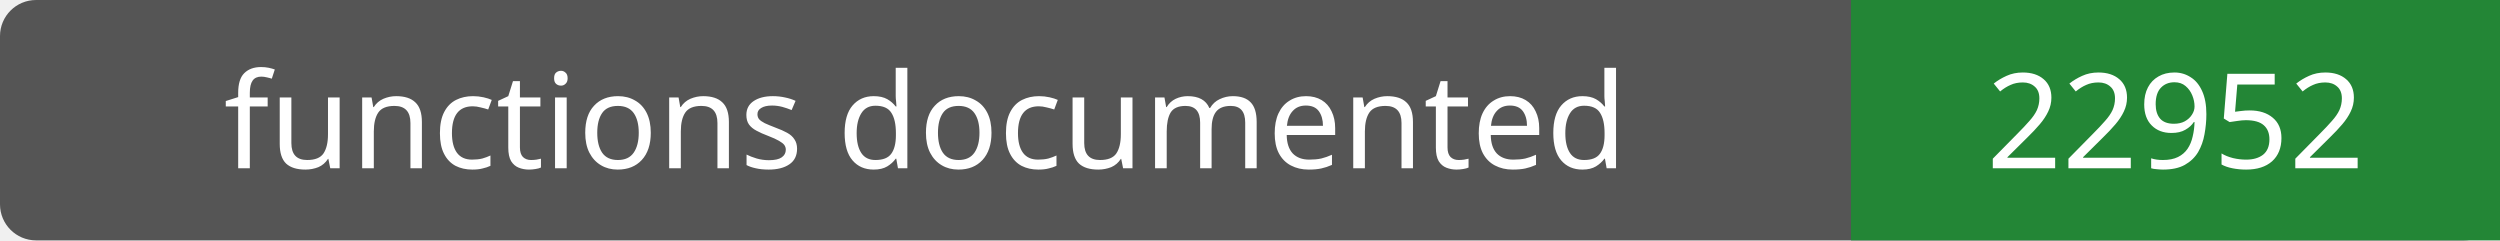
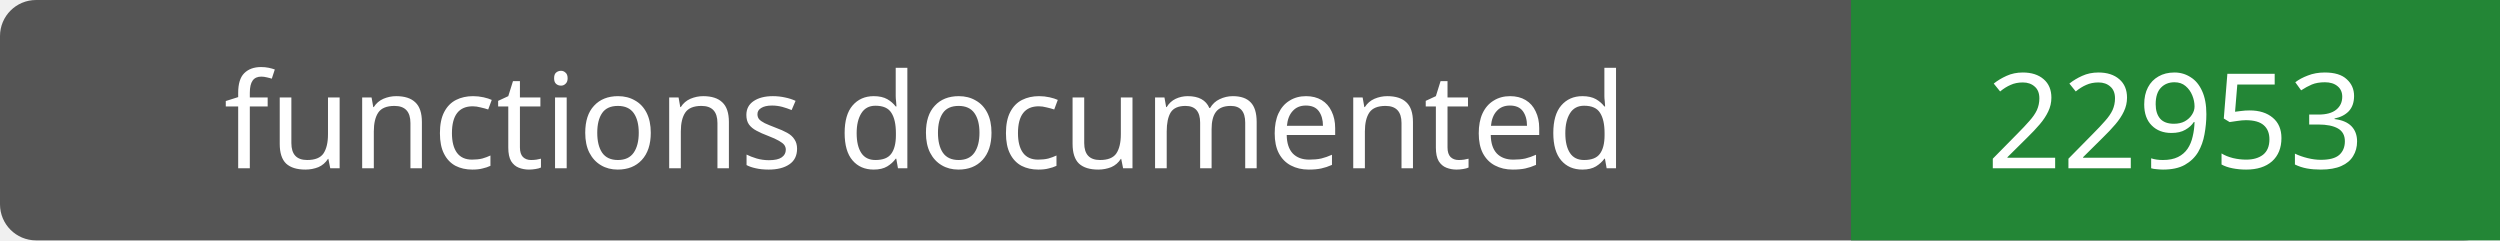
- <svg xmlns="http://www.w3.org/2000/svg" width="208" height="20" role="img" aria-label="functions documented: 22952">
+ <svg xmlns="http://www.w3.org/2000/svg" width="208" height="20" role="img" aria-label="functions documented: 22953">
  <rect width="208" height="20" rx="3" fill="#555" />
  <path fill="#238636" d="M154 0h54v20H154z" />
  <g fill="#fff" text-anchor="middle" font-family="Verdana,sans-serif" font-size="11">
    <text x="77.0" y="14">functions documented</text>
-     <text x="181.0" y="14">22952</text>
+     <text x="181.0" y="14">22953</text>
  </g>
</svg>
